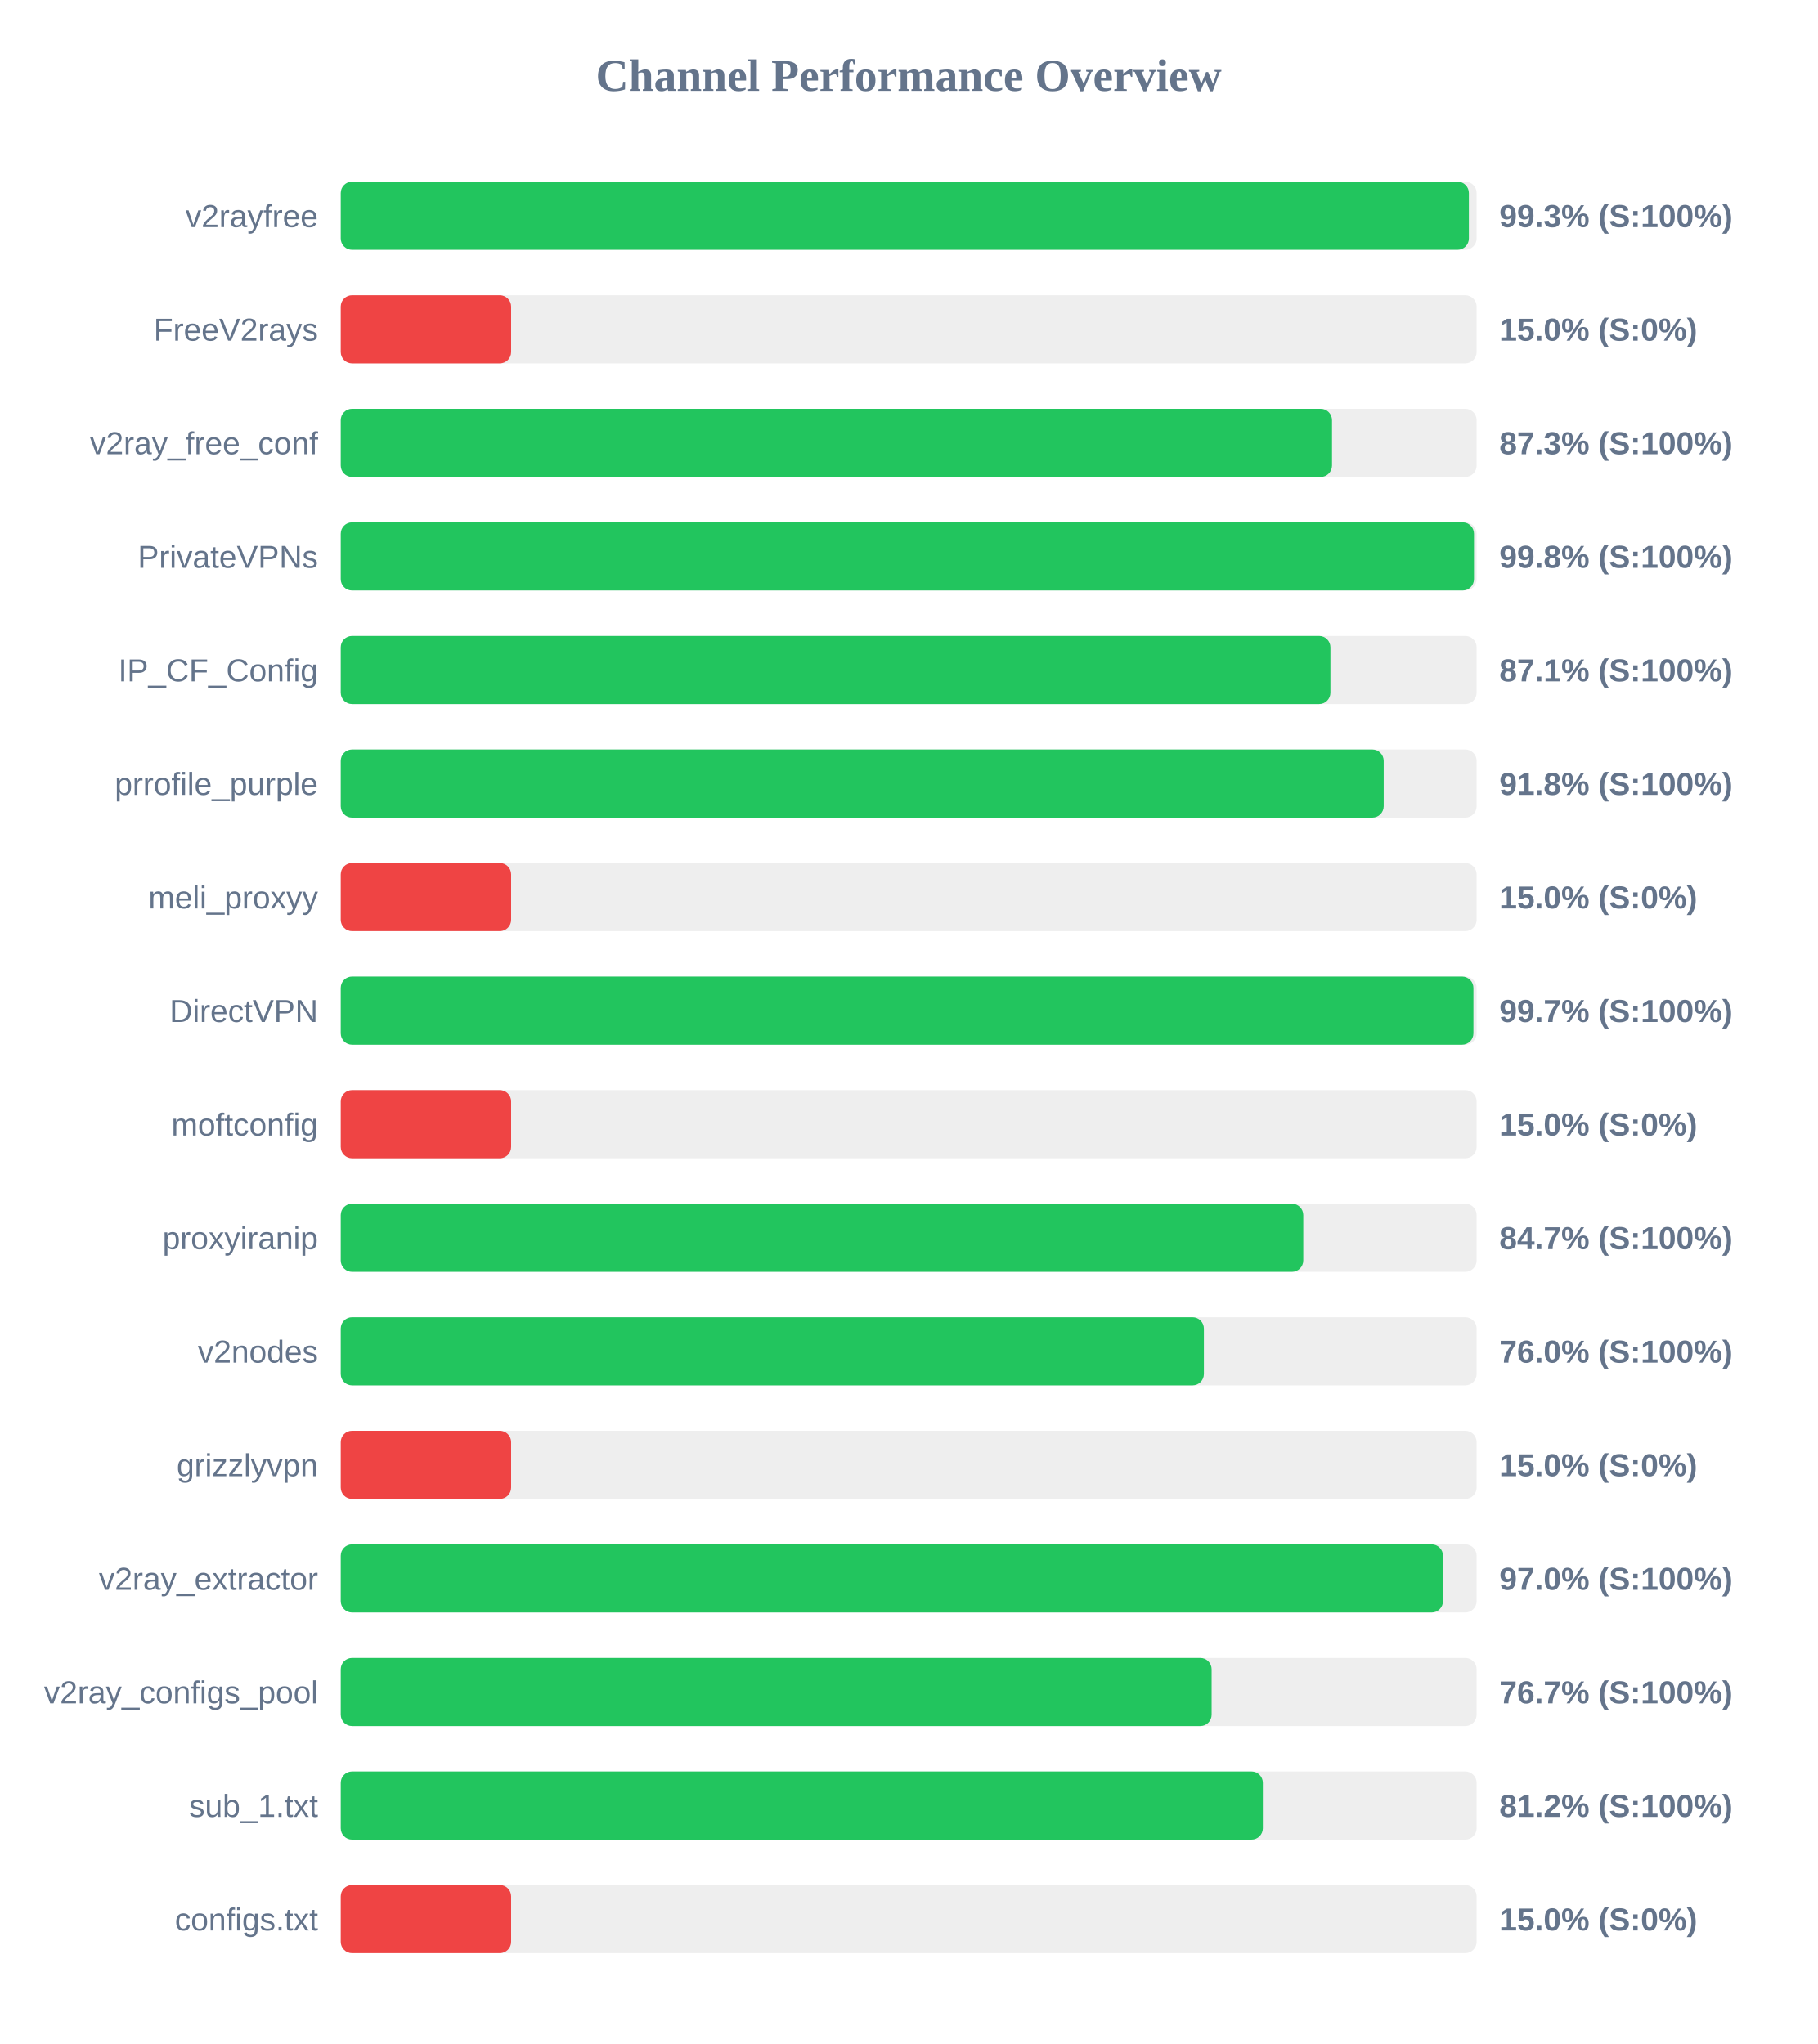
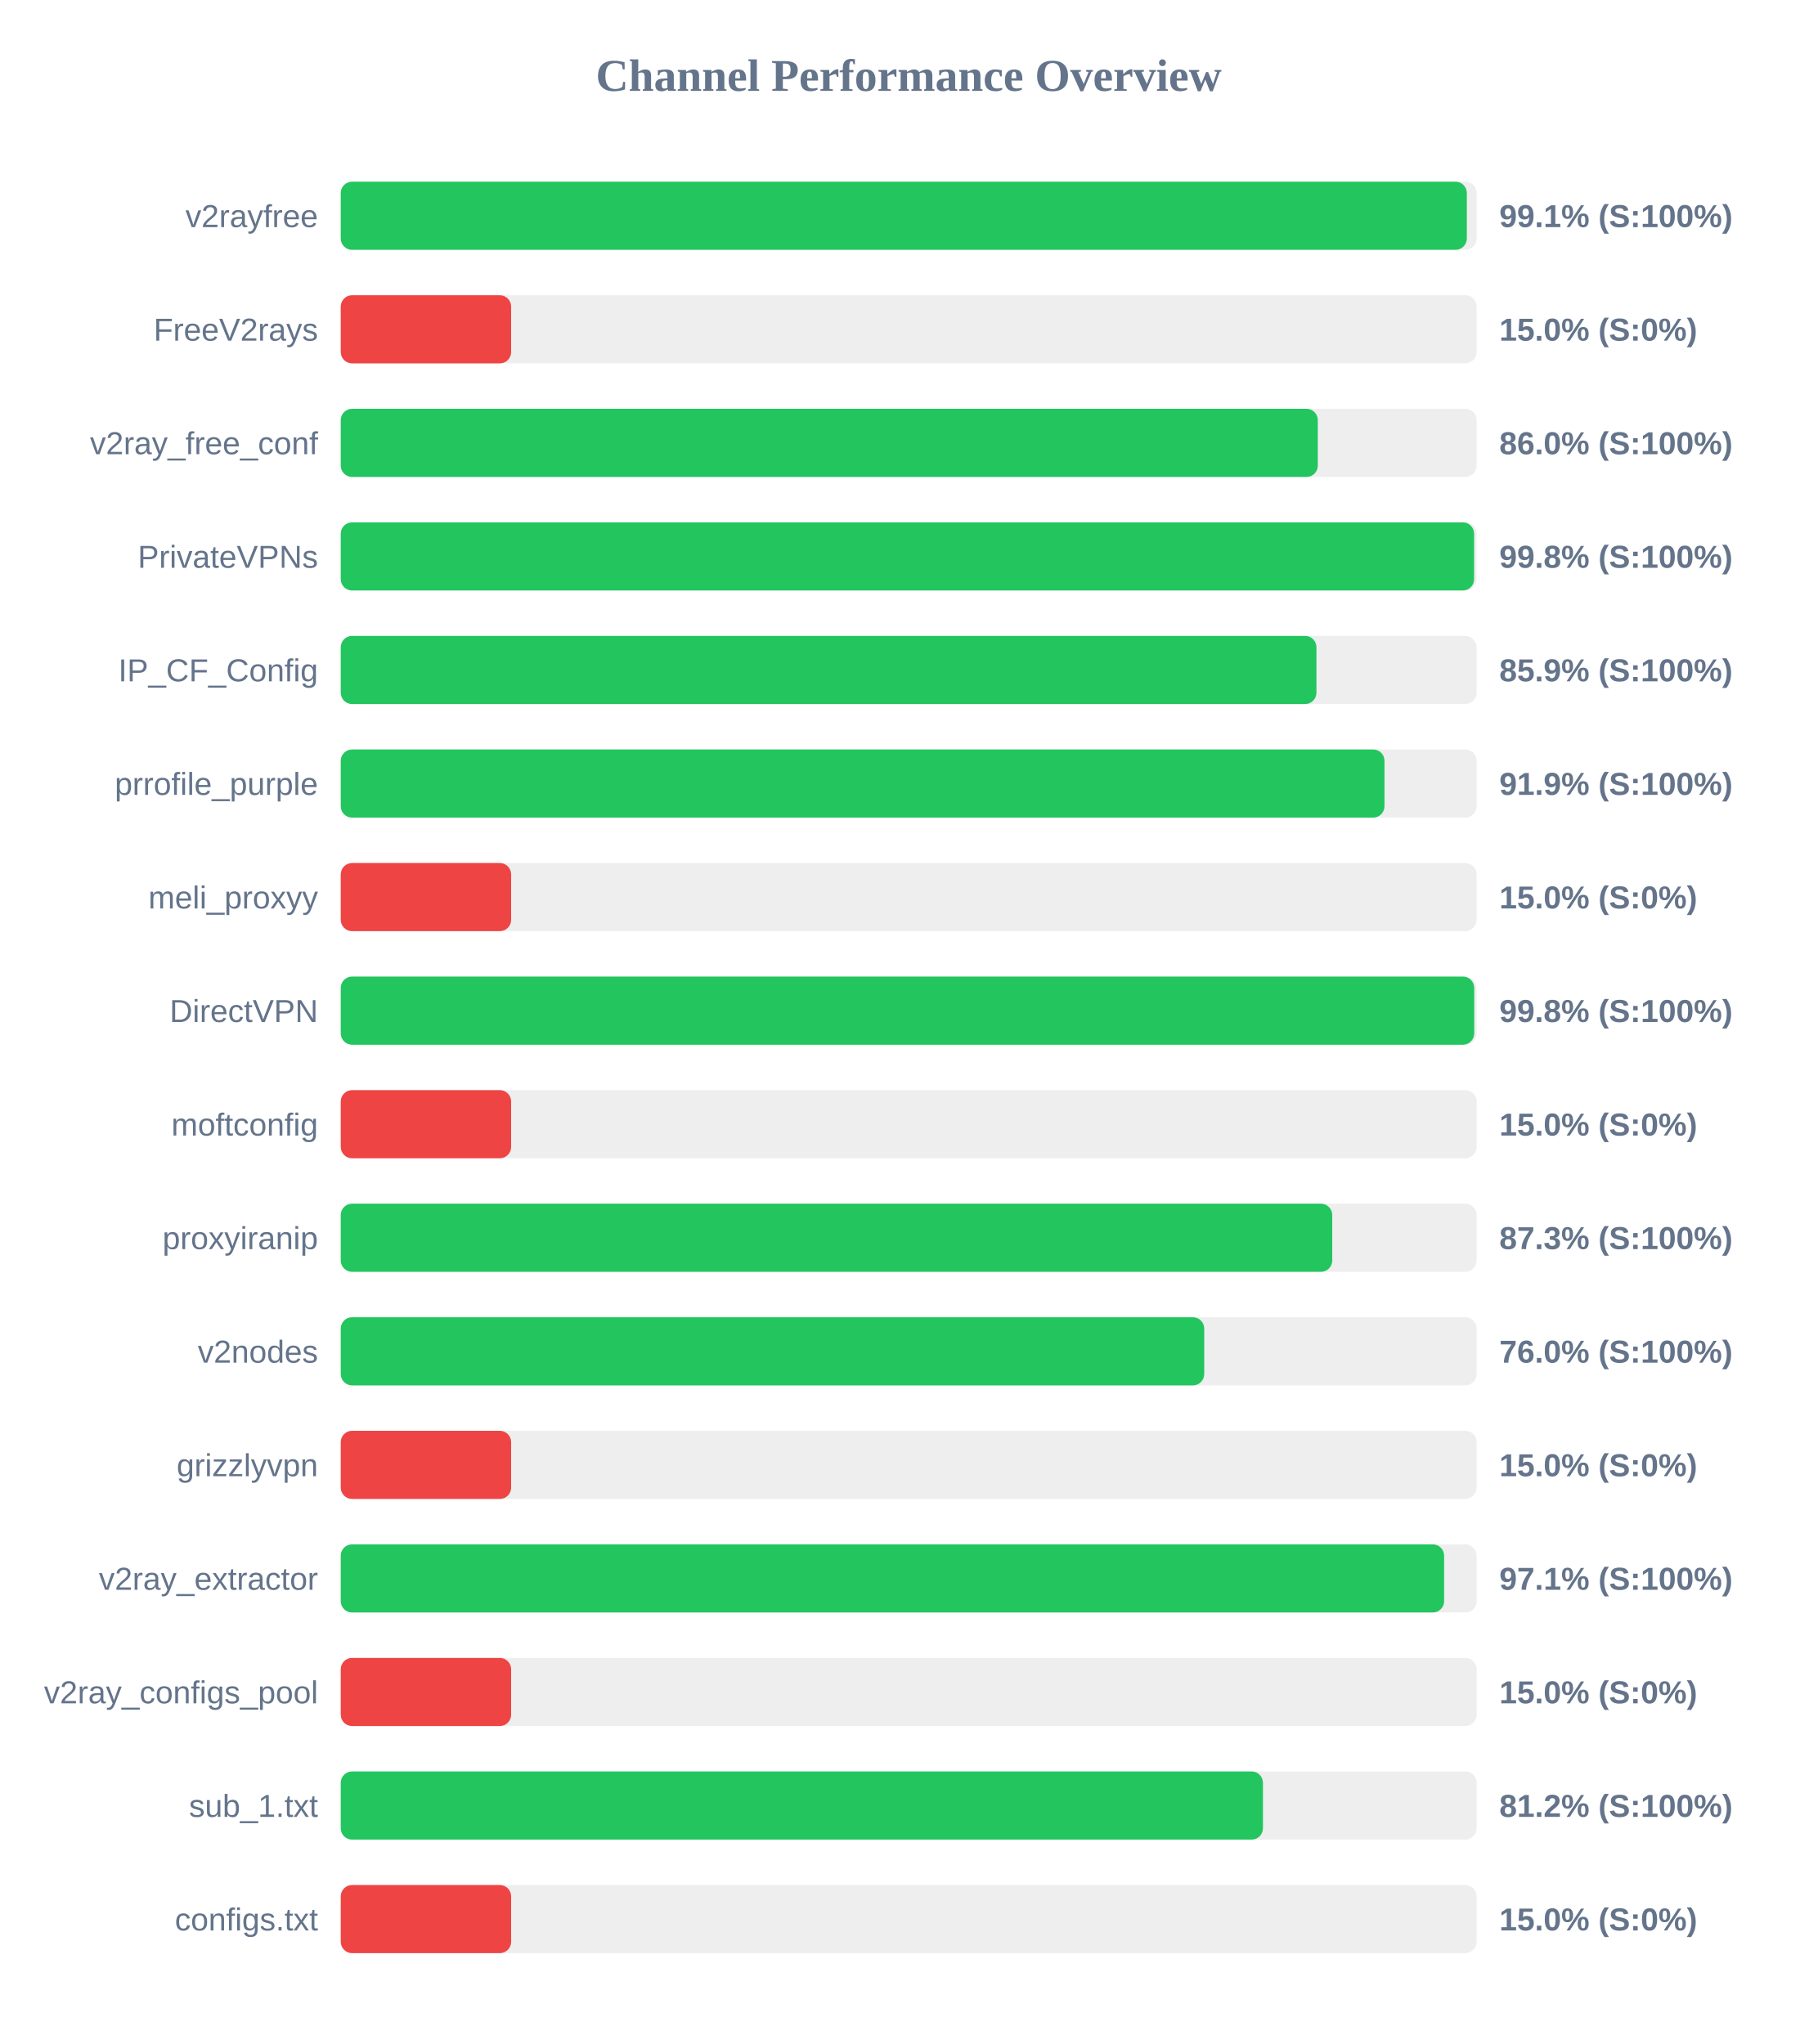
<svg xmlns="http://www.w3.org/2000/svg" width="800" height="900" version="1.1">
  <style>
        .row { font: 14px Arial; fill: #64748b; }
        .score { font: bold 14px Arial; fill: #64748b; }
    </style>
  <text x="400" y="40" text-anchor="middle" font-size="20px" font-weight="bold" fill="#64748b">Channel Performance Overview</text>
  <rect x="150" y="80" width="500" height="30" fill="#eee" rx="5" />
-   <rect x="150" y="80" width="496.6" height="30" fill="#22c55e" rx="5" />
+   <rect x="150" y="80" width="495.7" height="30" fill="#22c55e" rx="5" />
  <text x="140" y="100" text-anchor="end" class="row">v2rayfree</text>
-   <text x="660" y="100" text-anchor="start" class="score">99.3% (S:100%)</text>
+   <text x="660" y="100" text-anchor="start" class="score">99.1% (S:100%)</text>
  <rect x="150" y="130" width="500" height="30" fill="#eee" rx="5" />
  <rect x="150" y="130" width="75.0" height="30" fill="#ef4444" rx="5" />
  <text x="140" y="150" text-anchor="end" class="row">FreeV2rays</text>
  <text x="660" y="150" text-anchor="start" class="score">15.0% (S:0%)</text>
  <rect x="150" y="180" width="500" height="30" fill="#eee" rx="5" />
-   <rect x="150" y="180" width="436.35" height="30" fill="#22c55e" rx="5" />
+   <rect x="150" y="180" width="430.1" height="30" fill="#22c55e" rx="5" />
  <text x="140" y="200" text-anchor="end" class="row">v2ray_free_conf</text>
-   <text x="660" y="200" text-anchor="start" class="score">87.3% (S:100%)</text>
+   <text x="660" y="200" text-anchor="start" class="score">86.0% (S:100%)</text>
  <rect x="150" y="230" width="500" height="30" fill="#eee" rx="5" />
-   <rect x="150" y="230" width="498.85" height="30" fill="#22c55e" rx="5" />
+   <rect x="150" y="230" width="498.9" height="30" fill="#22c55e" rx="5" />
  <text x="140" y="250" text-anchor="end" class="row">PrivateVPNs</text>
  <text x="660" y="250" text-anchor="start" class="score">99.8% (S:100%)</text>
  <rect x="150" y="280" width="500" height="30" fill="#eee" rx="5" />
-   <rect x="150" y="280" width="435.65" height="30" fill="#22c55e" rx="5" />
+   <rect x="150" y="280" width="429.5" height="30" fill="#22c55e" rx="5" />
  <text x="140" y="300" text-anchor="end" class="row">IP_CF_Config</text>
-   <text x="660" y="300" text-anchor="start" class="score">87.1% (S:100%)</text>
+   <text x="660" y="300" text-anchor="start" class="score">85.9% (S:100%)</text>
  <rect x="150" y="330" width="500" height="30" fill="#eee" rx="5" />
-   <rect x="150" y="330" width="459.1" height="30" fill="#22c55e" rx="5" />
+   <rect x="150" y="330" width="459.45" height="30" fill="#22c55e" rx="5" />
  <text x="140" y="350" text-anchor="end" class="row">prrofile_purple</text>
-   <text x="660" y="350" text-anchor="start" class="score">91.8% (S:100%)</text>
+   <text x="660" y="350" text-anchor="start" class="score">91.9% (S:100%)</text>
  <rect x="150" y="380" width="500" height="30" fill="#eee" rx="5" />
  <rect x="150" y="380" width="75.0" height="30" fill="#ef4444" rx="5" />
  <text x="140" y="400" text-anchor="end" class="row">meli_proxyy</text>
  <text x="660" y="400" text-anchor="start" class="score">15.0% (S:0%)</text>
  <rect x="150" y="430" width="500" height="30" fill="#eee" rx="5" />
-   <rect x="150" y="430" width="498.6" height="30" fill="#22c55e" rx="5" />
+   <rect x="150" y="430" width="498.95" height="30" fill="#22c55e" rx="5" />
  <text x="140" y="450" text-anchor="end" class="row">DirectVPN</text>
-   <text x="660" y="450" text-anchor="start" class="score">99.7% (S:100%)</text>
+   <text x="660" y="450" text-anchor="start" class="score">99.8% (S:100%)</text>
  <rect x="150" y="480" width="500" height="30" fill="#eee" rx="5" />
  <rect x="150" y="480" width="75.0" height="30" fill="#ef4444" rx="5" />
  <text x="140" y="500" text-anchor="end" class="row">moftconfig</text>
  <text x="660" y="500" text-anchor="start" class="score">15.0% (S:0%)</text>
  <rect x="150" y="530" width="500" height="30" fill="#eee" rx="5" />
-   <rect x="150" y="530" width="423.7" height="30" fill="#22c55e" rx="5" />
+   <rect x="150" y="530" width="436.45" height="30" fill="#22c55e" rx="5" />
  <text x="140" y="550" text-anchor="end" class="row">proxyiranip</text>
-   <text x="660" y="550" text-anchor="start" class="score">84.7% (S:100%)</text>
+   <text x="660" y="550" text-anchor="start" class="score">87.3% (S:100%)</text>
  <rect x="150" y="580" width="500" height="30" fill="#eee" rx="5" />
-   <rect x="150" y="580" width="379.95" height="30" fill="#22c55e" rx="5" />
+   <rect x="150" y="580" width="380.1" height="30" fill="#22c55e" rx="5" />
  <text x="140" y="600" text-anchor="end" class="row">v2nodes</text>
  <text x="660" y="600" text-anchor="start" class="score">76.0% (S:100%)</text>
  <rect x="150" y="630" width="500" height="30" fill="#eee" rx="5" />
  <rect x="150" y="630" width="75.0" height="30" fill="#ef4444" rx="5" />
  <text x="140" y="650" text-anchor="end" class="row">grizzlyvpn</text>
  <text x="660" y="650" text-anchor="start" class="score">15.0% (S:0%)</text>
  <rect x="150" y="680" width="500" height="30" fill="#eee" rx="5" />
-   <rect x="150" y="680" width="485.2" height="30" fill="#22c55e" rx="5" />
+   <rect x="150" y="680" width="485.7" height="30" fill="#22c55e" rx="5" />
  <text x="140" y="700" text-anchor="end" class="row">v2ray_extractor</text>
-   <text x="660" y="700" text-anchor="start" class="score">97.0% (S:100%)</text>
+   <text x="660" y="700" text-anchor="start" class="score">97.1% (S:100%)</text>
  <rect x="150" y="730" width="500" height="30" fill="#eee" rx="5" />
-   <rect x="150" y="730" width="383.35" height="30" fill="#22c55e" rx="5" />
+   <rect x="150" y="730" width="75.0" height="30" fill="#ef4444" rx="5" />
  <text x="140" y="750" text-anchor="end" class="row">v2ray_configs_pool</text>
-   <text x="660" y="750" text-anchor="start" class="score">76.7% (S:100%)</text>
+   <text x="660" y="750" text-anchor="start" class="score">15.0% (S:0%)</text>
  <rect x="150" y="780" width="500" height="30" fill="#eee" rx="5" />
-   <rect x="150" y="780" width="405.9" height="30" fill="#22c55e" rx="5" />
+   <rect x="150" y="780" width="405.95" height="30" fill="#22c55e" rx="5" />
  <text x="140" y="800" text-anchor="end" class="row">sub_1.txt</text>
  <text x="660" y="800" text-anchor="start" class="score">81.2% (S:100%)</text>
  <rect x="150" y="830" width="500" height="30" fill="#eee" rx="5" />
  <rect x="150" y="830" width="75.0" height="30" fill="#ef4444" rx="5" />
  <text x="140" y="850" text-anchor="end" class="row">configs.txt</text>
  <text x="660" y="850" text-anchor="start" class="score">15.0% (S:0%)</text>
</svg>
